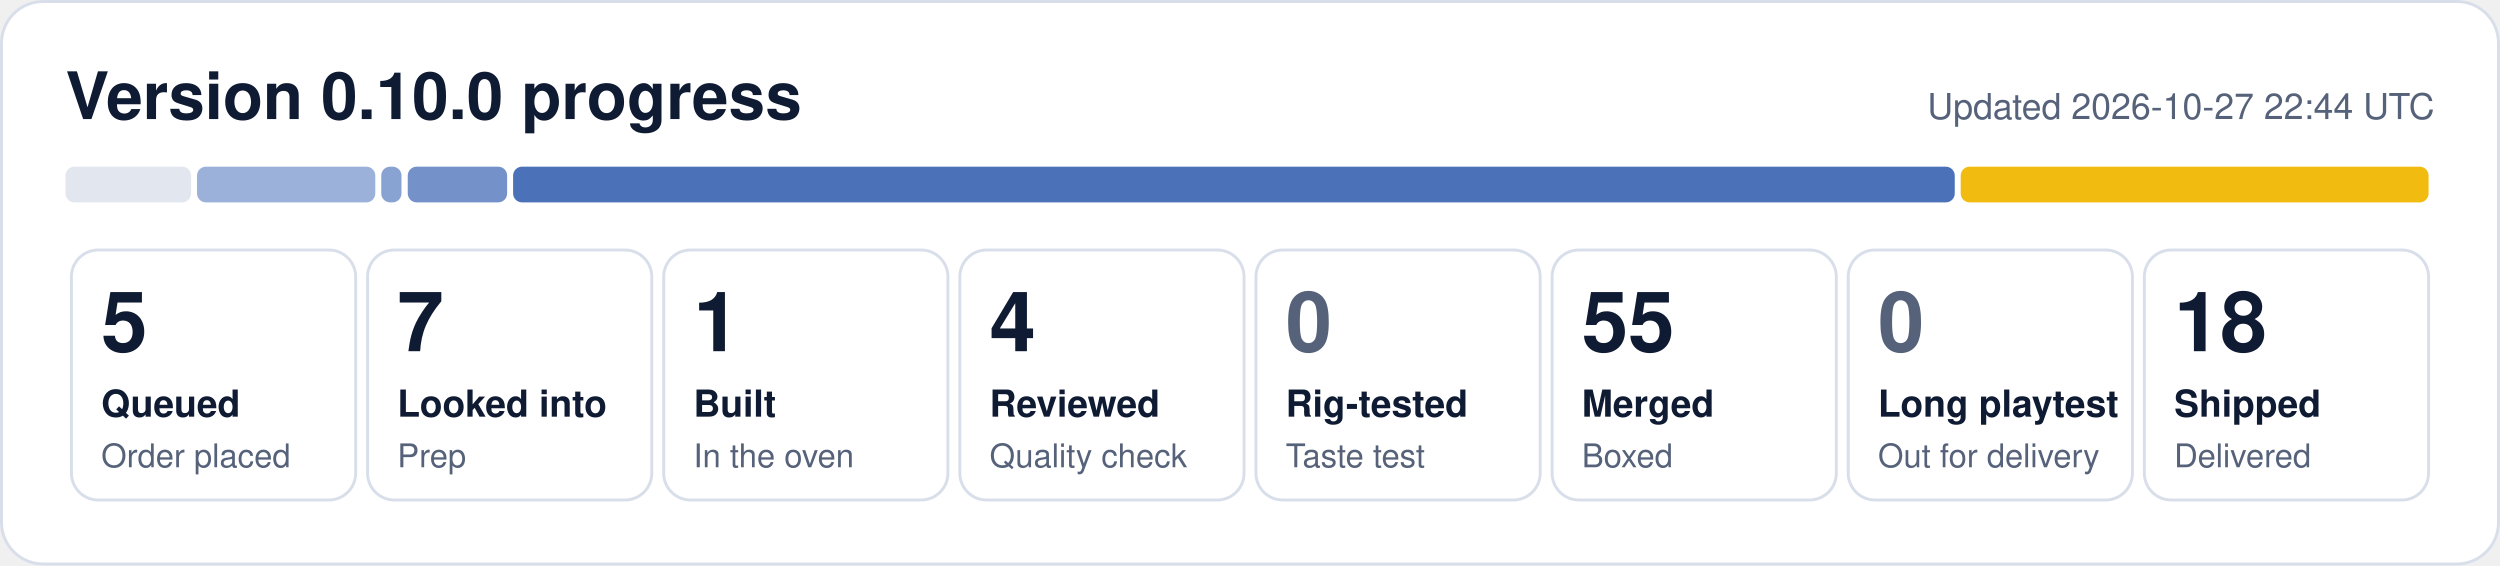
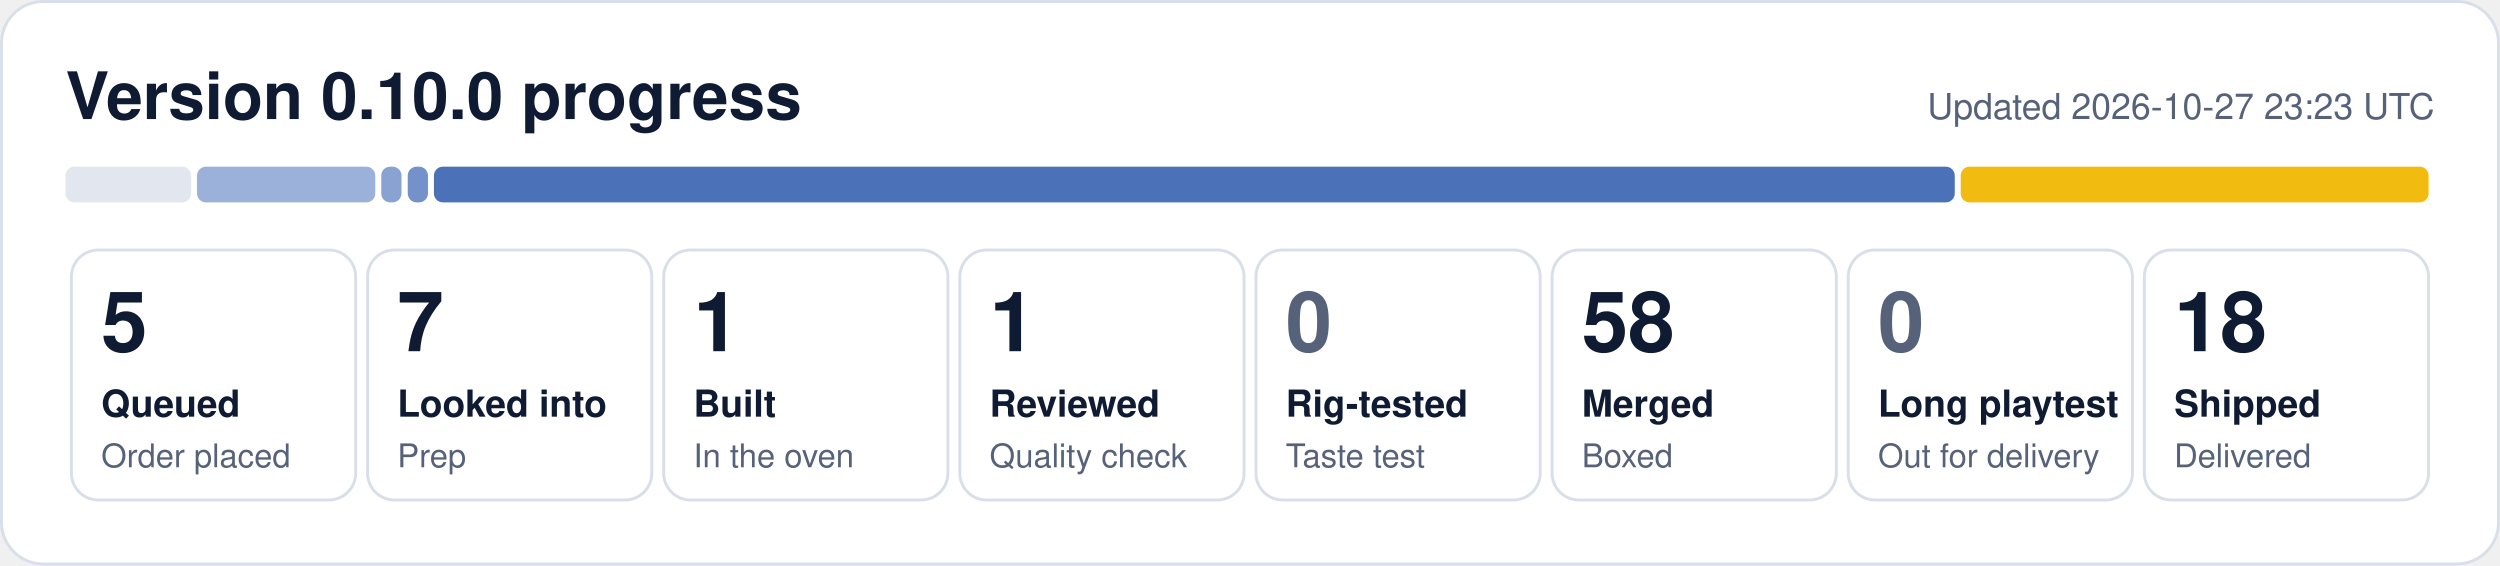
- <svg xmlns="http://www.w3.org/2000/svg" width="840" height="190" viewBox="0 0 840 190" role="img" aria-label="0.10.0 progress: 5 queued, 7 looked into, 1 built, 4 reviewed, 55 merged, 18 shipped">
+ <svg xmlns="http://www.w3.org/2000/svg" width="840" height="190" viewBox="0 0 840 190" role="img" aria-label="0.10.0 progress: 5 queued, 7 looked into, 1 built, 1 reviewed, 58 merged, 18 shipped">
  <rect x="0.5" y="0.5" width="839" height="189" rx="14" fill="#ffffff" stroke="#d9dfea" />
  <text x="22" y="40" font-family="Segoe UI, Helvetica, Arial, sans-serif" font-size="22" font-weight="700" fill="#0f1b33">Version 0.10.0 progress</text>
-   <text x="818" y="40" font-family="Segoe UI, Helvetica, Arial, sans-serif" font-size="12" fill="#56627a" text-anchor="end">Updated 2026-10-27 22:44 UTC</text>
+   <text x="818" y="40" font-family="Segoe UI, Helvetica, Arial, sans-serif" font-size="12" fill="#56627a" text-anchor="end">Updated 2026-10-27 23:23 UTC</text>
  <rect x="22.0" y="56" width="42.2" height="12" rx="3" fill="#e1e6ef" fill-opacity="1.00" />
  <rect x="66.2" y="56" width="59.9" height="12" rx="3" fill="#1f4fa8" fill-opacity="0.44" />
  <rect x="128.1" y="56" width="6.8" height="12" rx="3" fill="#1f4fa8" fill-opacity="0.53" />
-   <rect x="137.0" y="56" width="33.4" height="12" rx="3" fill="#1f4fa8" fill-opacity="0.62" />
-   <rect x="172.4" y="56" width="484.4" height="12" rx="3" fill="#1f4fa8" fill-opacity="0.80" />
+   <rect x="137.0" y="56" width="6.8" height="12" rx="3" fill="#1f4fa8" fill-opacity="0.62" />
+   <rect x="145.8" y="56" width="511.0" height="12" rx="3" fill="#1f4fa8" fill-opacity="0.80" />
  <rect x="658.8" y="56" width="157.2" height="12" rx="3" fill="#f0b90b" fill-opacity="0.98" />
  <rect x="24.0" y="84" width="95.5" height="84" rx="9" fill="none" stroke="#d9dfea" />
  <text x="34.0" y="118" font-family="Segoe UI, Helvetica, Arial, sans-serif" font-size="28" font-weight="800" fill="#0f1b33">5</text>
  <text x="34.0" y="140" font-family="Segoe UI, Helvetica, Arial, sans-serif" font-size="12.5" font-weight="600" fill="#0f1b33">Queued</text>
  <text x="34.0" y="157" font-family="Segoe UI, Helvetica, Arial, sans-serif" font-size="11" fill="#56627a">Order placed</text>
  <rect x="123.5" y="84" width="95.5" height="84" rx="9" fill="none" stroke="#d9dfea" />
  <text x="133.5" y="118" font-family="Segoe UI, Helvetica, Arial, sans-serif" font-size="28" font-weight="800" fill="#0f1b33">7</text>
  <text x="133.5" y="140" font-family="Segoe UI, Helvetica, Arial, sans-serif" font-size="12.5" font-weight="600" fill="#0f1b33">Looked into</text>
  <text x="133.5" y="157" font-family="Segoe UI, Helvetica, Arial, sans-serif" font-size="11" fill="#56627a">Prep</text>
  <rect x="223.0" y="84" width="95.5" height="84" rx="9" fill="none" stroke="#d9dfea" />
  <text x="233.0" y="118" font-family="Segoe UI, Helvetica, Arial, sans-serif" font-size="28" font-weight="800" fill="#0f1b33">1</text>
  <text x="233.0" y="140" font-family="Segoe UI, Helvetica, Arial, sans-serif" font-size="12.5" font-weight="600" fill="#0f1b33">Built</text>
  <text x="233.0" y="157" font-family="Segoe UI, Helvetica, Arial, sans-serif" font-size="11" fill="#56627a">In the oven</text>
  <rect x="322.5" y="84" width="95.5" height="84" rx="9" fill="none" stroke="#d9dfea" />
-   <text x="332.5" y="118" font-family="Segoe UI, Helvetica, Arial, sans-serif" font-size="28" font-weight="800" fill="#0f1b33">4</text>
+   <text x="332.5" y="118" font-family="Segoe UI, Helvetica, Arial, sans-serif" font-size="28" font-weight="800" fill="#0f1b33">1</text>
  <text x="332.5" y="140" font-family="Segoe UI, Helvetica, Arial, sans-serif" font-size="12.5" font-weight="600" fill="#0f1b33">Reviewed</text>
  <text x="332.5" y="157" font-family="Segoe UI, Helvetica, Arial, sans-serif" font-size="11" fill="#56627a">Quality check</text>
  <rect x="422.0" y="84" width="95.5" height="84" rx="9" fill="none" stroke="#d9dfea" />
  <text x="432.0" y="118" font-family="Segoe UI, Helvetica, Arial, sans-serif" font-size="28" font-weight="800" fill="#56627a">0</text>
  <text x="432.0" y="140" font-family="Segoe UI, Helvetica, Arial, sans-serif" font-size="12.5" font-weight="600" fill="#0f1b33">Rig-tested</text>
  <text x="432.0" y="157" font-family="Segoe UI, Helvetica, Arial, sans-serif" font-size="11" fill="#56627a">Taste test</text>
  <rect x="521.5" y="84" width="95.5" height="84" rx="9" fill="none" stroke="#d9dfea" />
-   <text x="531.5" y="118" font-family="Segoe UI, Helvetica, Arial, sans-serif" font-size="28" font-weight="800" fill="#0f1b33">55</text>
+   <text x="531.5" y="118" font-family="Segoe UI, Helvetica, Arial, sans-serif" font-size="28" font-weight="800" fill="#0f1b33">58</text>
  <text x="531.5" y="140" font-family="Segoe UI, Helvetica, Arial, sans-serif" font-size="12.5" font-weight="600" fill="#0f1b33">Merged</text>
  <text x="531.5" y="157" font-family="Segoe UI, Helvetica, Arial, sans-serif" font-size="11" fill="#56627a">Boxed</text>
  <rect x="621.0" y="84" width="95.5" height="84" rx="9" fill="none" stroke="#d9dfea" />
  <text x="631.0" y="118" font-family="Segoe UI, Helvetica, Arial, sans-serif" font-size="28" font-weight="800" fill="#56627a">0</text>
  <text x="631.0" y="140" font-family="Segoe UI, Helvetica, Arial, sans-serif" font-size="12.5" font-weight="600" fill="#0f1b33">Long playtest</text>
  <text x="631.0" y="157" font-family="Segoe UI, Helvetica, Arial, sans-serif" font-size="11" fill="#56627a">Out for delivery</text>
  <rect x="720.5" y="84" width="95.5" height="84" rx="9" fill="none" stroke="#d9dfea" />
  <text x="730.5" y="118" font-family="Segoe UI, Helvetica, Arial, sans-serif" font-size="28" font-weight="800" fill="#0f1b33">18</text>
  <text x="730.5" y="140" font-family="Segoe UI, Helvetica, Arial, sans-serif" font-size="12.5" font-weight="600" fill="#0f1b33">Shipped</text>
  <text x="730.5" y="157" font-family="Segoe UI, Helvetica, Arial, sans-serif" font-size="11" fill="#56627a">Delivered</text>
</svg>
